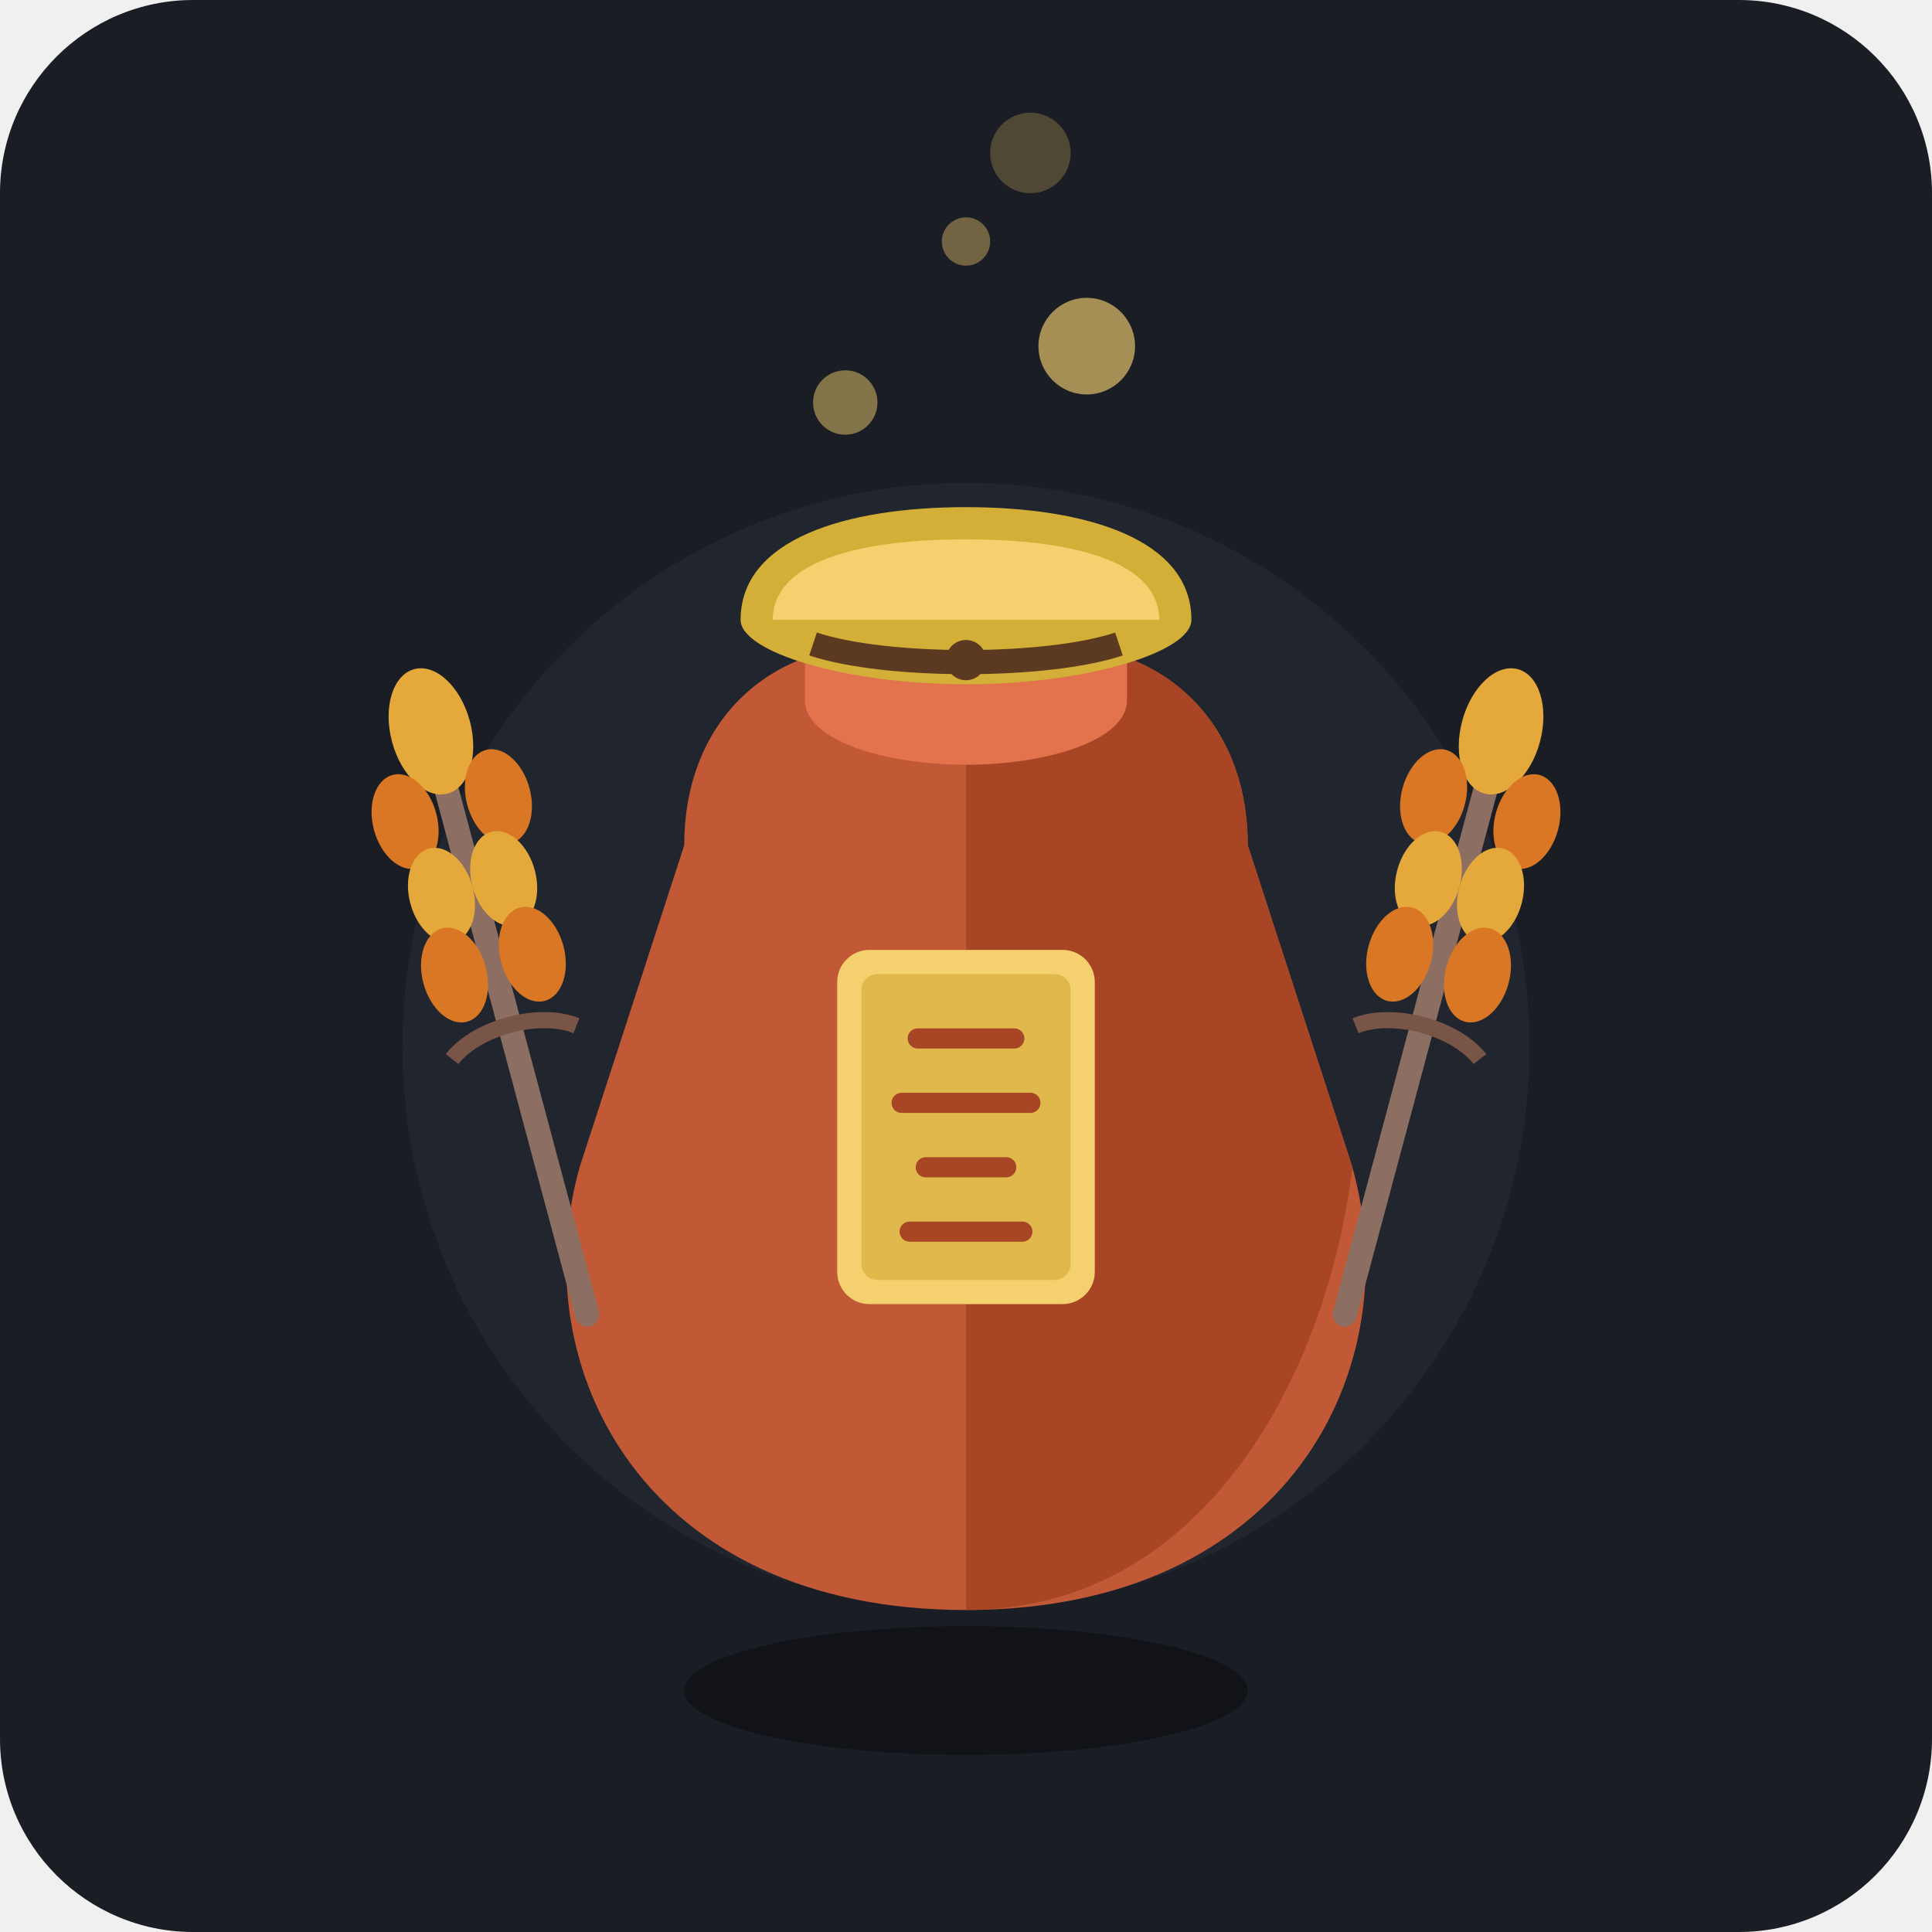
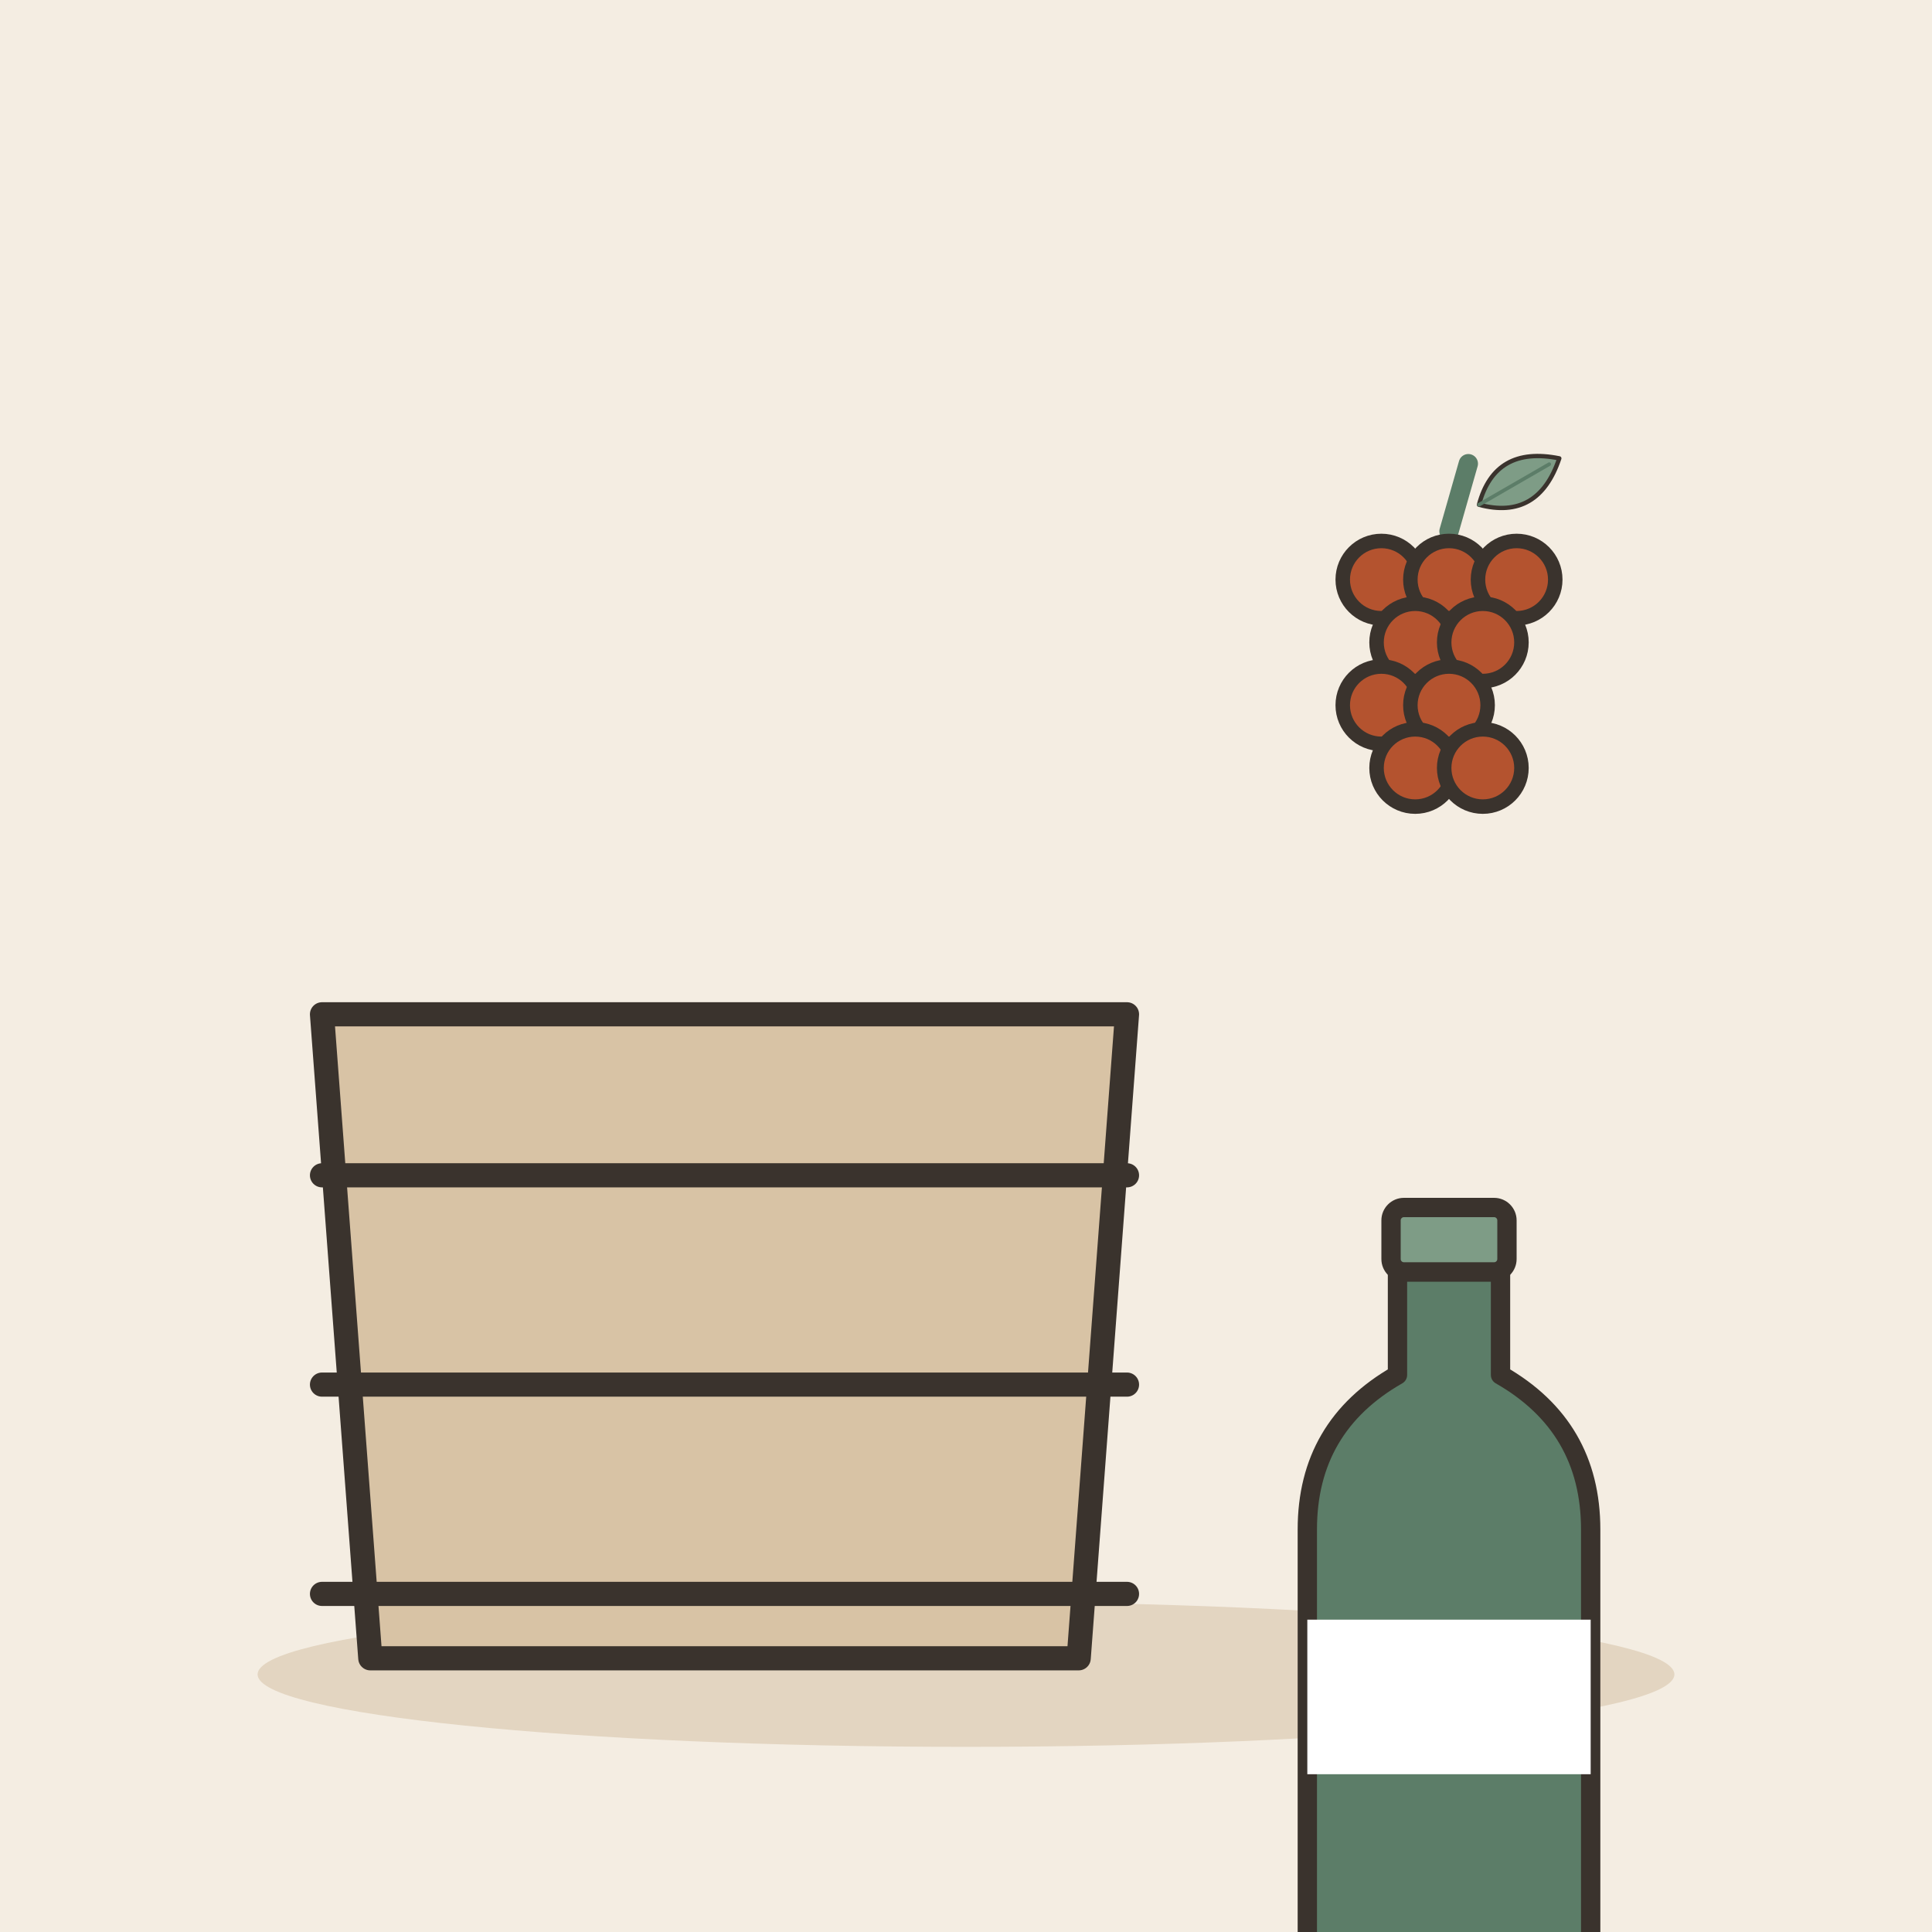
- <svg xmlns="http://www.w3.org/2000/svg" width="240" height="240" viewBox="0 0 240 240">
-   <rect width="240" height="240" rx="24" fill="#1A1D24" />
-   <circle cx="120" cy="130" r="70" fill="#262B35" opacity="0.6" />
-   <g transform="translate(0, 5)">
-     <ellipse cx="120" cy="205" rx="35" ry="8" fill="#111318" />
-     <path d="M 85,100 C 85,85 95,75 110,75 L 130,75 C 145,75 155,85 155,100 L 168,140 C 175,165 160,195 120,195 C 80,195 65,165 72,140 Z" fill="#C25936" />
-     <path d="M 120,75 L 120,195 C 150,195 165,165 168,140 L 155,100 C 155,85 145,75 130,75 Z" fill="#A84524" />
-     <ellipse cx="120" cy="75" rx="20" ry="6" fill="#D66843" />
-     <path d="M 100,75 C 100,70 110,67 120,67 C 130,67 140,70 140,75 L 140,82 C 140,87 130,90 120,90 C 110,90 100,87 100,82 Z" fill="#E2734C" />
-     <ellipse cx="120" cy="75" rx="15" ry="4" fill="#A84524" />
-     <path d="M 92,72 C 92,62 105,58 120,58 C 135,58 148,62 148,72 C 148,76 135,80 120,80 C 105,80 92,76 92,72 Z" fill="#D4AF37" />
-     <path d="M 96,72 C 96,65 106,62 120,62 C 134,62 144,65 144,72 Z" fill="#F4D06F" />
-     <path d="M 101,75 C 110,78 130,78 139,75" stroke="#5C3A21" stroke-width="3" fill="none" />
-     <circle cx="120" cy="77" r="2.5" fill="#5C3A21" />
-     <g transform="translate(120, 135)">
-       <rect x="-16" y="-22" width="32" height="44" rx="4" fill="#F4D06F" />
-       <rect x="-13" y="-19" width="26" height="38" rx="2" fill="#E0B84C" />
-       <line x1="-6" y1="-11" x2="6" y2="-11" stroke="#A84524" stroke-width="2.5" stroke-linecap="round" />
-       <line x1="-8" y1="-3" x2="8" y2="-3" stroke="#A84524" stroke-width="2.5" stroke-linecap="round" />
-       <line x1="-5" y1="5" x2="5" y2="5" stroke="#A84524" stroke-width="2.5" stroke-linecap="round" />
-       <line x1="-7" y1="13" x2="7" y2="13" stroke="#A84524" stroke-width="2.5" stroke-linecap="round" />
+ <svg xmlns="http://www.w3.org/2000/svg" viewBox="0 0 240 240" data-style="editorial">
+   <rect width="240" height="240" fill="#F4EDE2" />
+   <ellipse cx="120" cy="208" rx="88" ry="9" fill="#E3D5C1" />
+   <g transform="translate(90 206)">
+     <path d="M-50 -80L50 -80L44 0L-44 0Z" fill="#D8C3A5" stroke="#3A332D" stroke-width="3" stroke-linecap="round" stroke-linejoin="round" />
+     <path d="M-50 -60L50 -60" stroke="#3A332D" stroke-width="3" stroke-linecap="round" fill="none" />
+     <path d="M-50 -34L50 -34" stroke="#3A332D" stroke-width="3" stroke-linecap="round" fill="none" />
+     <path d="M-50 -8L50 -8" stroke="#3A332D" stroke-width="3" stroke-linecap="round" fill="none" />
+   </g>
+   <g transform="translate(180 206) scale(0.8 0.8)">
+     <path d="M-8 -60L8 -60L8 -44Q22 -36 22 -20L22 50Q22 56 16 56L-16 56Q-22 56 -22 50L-22 -20Q-22 -36 -8 -44Z" fill="#5C7D68" stroke="#3A332D" stroke-width="3" stroke-linecap="round" stroke-linejoin="round" />
+     <rect x="-9" y="-70" width="18" height="10" rx="2" fill="#7E9C86" stroke="#3A332D" stroke-width="3" stroke-linecap="round" stroke-linejoin="round" />
+     <rect x="-22" y="-6" width="44" height="24" rx="0" fill="#FFFFFF" />
+   </g>
+   <g transform="translate(180 90) scale(0.6 0.6)">
+     <path d="M0 -40L4 -54" stroke="#5C7D68" stroke-width="4" stroke-linecap="round" fill="none" />
+     <g transform="translate(14 -50) rotate(60) scale(0.3 0.3)">
+       <path d="M0 30Q-30 0 0 -34Q30 0 0 30Z" fill="#7E9C86" stroke="#3A332D" stroke-width="3" stroke-linecap="round" stroke-linejoin="round" />
+       <path d="M0 30L0 -26" stroke="#5C7D68" stroke-width="2.5" stroke-linecap="round" fill="none" />
    </g>
-     <g transform="translate(60, 110) rotate(-15)">
-       <path d="M 0,50 L 0,-20" stroke="#8D6E63" stroke-width="3" stroke-linecap="round" />
-       <ellipse cx="0" cy="-25" rx="5" ry="8" fill="#E5A93B" />
-       <ellipse cx="-6" cy="-15" rx="4" ry="6" fill="#D97724" />
-       <ellipse cx="6" cy="-15" rx="4" ry="6" fill="#D97724" />
-       <ellipse cx="-4" cy="-5" rx="4" ry="6" fill="#E5A93B" />
-       <ellipse cx="4" cy="-5" rx="4" ry="6" fill="#E5A93B" />
-       <ellipse cx="-5" cy="5" rx="4" ry="6" fill="#D97724" />
-       <ellipse cx="5" cy="5" rx="4" ry="6" fill="#D97724" />
-       <path d="M -8,15 C -4,12 4,12 8,15" stroke="#795548" stroke-width="2" fill="none" />
-     </g>
-     <g transform="translate(180, 110) rotate(15)">
-       <path d="M 0,50 L 0,-20" stroke="#8D6E63" stroke-width="3" stroke-linecap="round" />
-       <ellipse cx="0" cy="-25" rx="5" ry="8" fill="#E5A93B" />
-       <ellipse cx="-6" cy="-15" rx="4" ry="6" fill="#D97724" />
-       <ellipse cx="6" cy="-15" rx="4" ry="6" fill="#D97724" />
-       <ellipse cx="-4" cy="-5" rx="4" ry="6" fill="#E5A93B" />
-       <ellipse cx="4" cy="-5" rx="4" ry="6" fill="#E5A93B" />
-       <ellipse cx="-5" cy="5" rx="4" ry="6" fill="#D97724" />
-       <ellipse cx="5" cy="5" rx="4" ry="6" fill="#D97724" />
-       <path d="M -8,15 C -4,12 4,12 8,15" stroke="#795548" stroke-width="2" fill="none" />
-     </g>
-     <g opacity="0.8">
-       <circle cx="105" cy="45" r="4" fill="#F4D06F" opacity="0.6" />
-       <circle cx="135" cy="38" r="6" fill="#F4D06F" opacity="0.8" />
-       <circle cx="120" cy="25" r="3" fill="#F4D06F" opacity="0.5" />
-       <circle cx="128" cy="14" r="5" fill="#F4D06F" opacity="0.3" />
-     </g>
+     <circle cx="-14" cy="-30" r="8" fill="#B4532F" stroke="#3A332D" stroke-width="3" stroke-linecap="round" stroke-linejoin="round" />
+     <circle cx="0" cy="-30" r="8" fill="#B4532F" stroke="#3A332D" stroke-width="3" stroke-linecap="round" stroke-linejoin="round" />
+     <circle cx="14" cy="-30" r="8" fill="#B4532F" stroke="#3A332D" stroke-width="3" stroke-linecap="round" stroke-linejoin="round" />
+     <circle cx="-7" cy="-17" r="8" fill="#B4532F" stroke="#3A332D" stroke-width="3" stroke-linecap="round" stroke-linejoin="round" />
+     <circle cx="7" cy="-17" r="8" fill="#B4532F" stroke="#3A332D" stroke-width="3" stroke-linecap="round" stroke-linejoin="round" />
+     <circle cx="-14" cy="-4" r="8" fill="#B4532F" stroke="#3A332D" stroke-width="3" stroke-linecap="round" stroke-linejoin="round" />
+     <circle cx="0" cy="-4" r="8" fill="#B4532F" stroke="#3A332D" stroke-width="3" stroke-linecap="round" stroke-linejoin="round" />
+     <circle cx="-7" cy="9" r="8" fill="#B4532F" stroke="#3A332D" stroke-width="3" stroke-linecap="round" stroke-linejoin="round" />
+     <circle cx="7" cy="9" r="8" fill="#B4532F" stroke="#3A332D" stroke-width="3" stroke-linecap="round" stroke-linejoin="round" />
  </g>
</svg>
